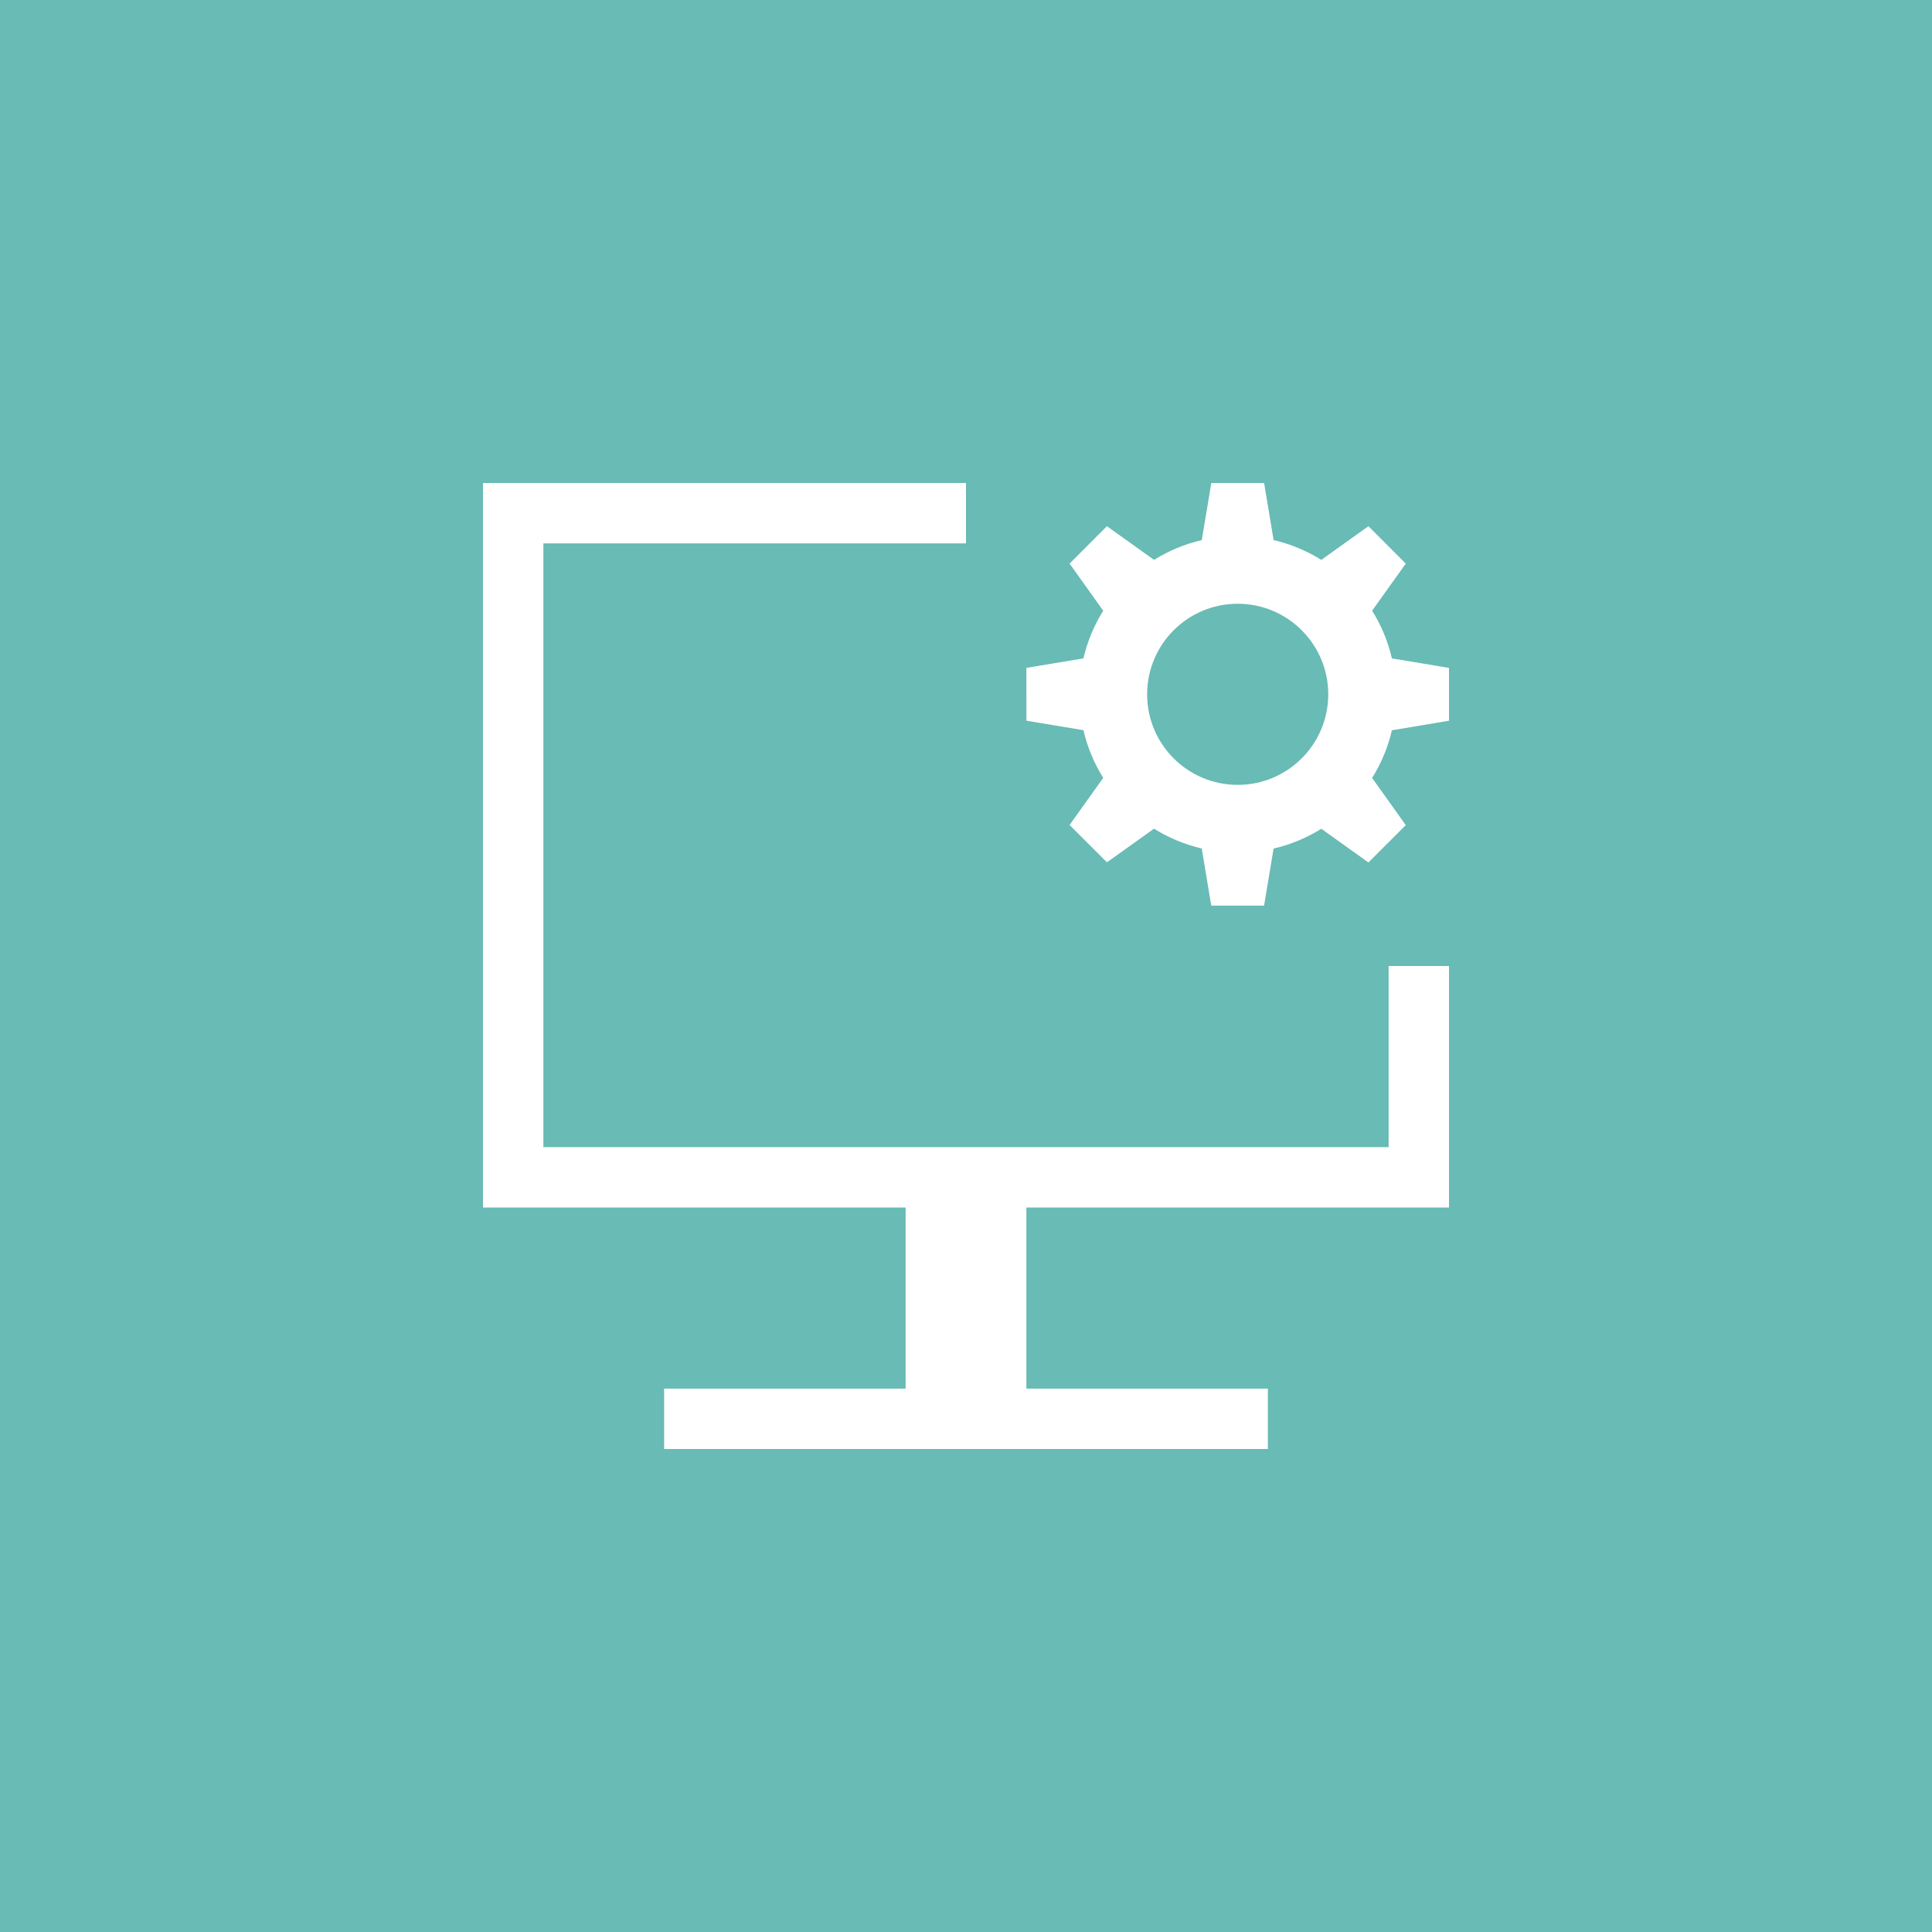
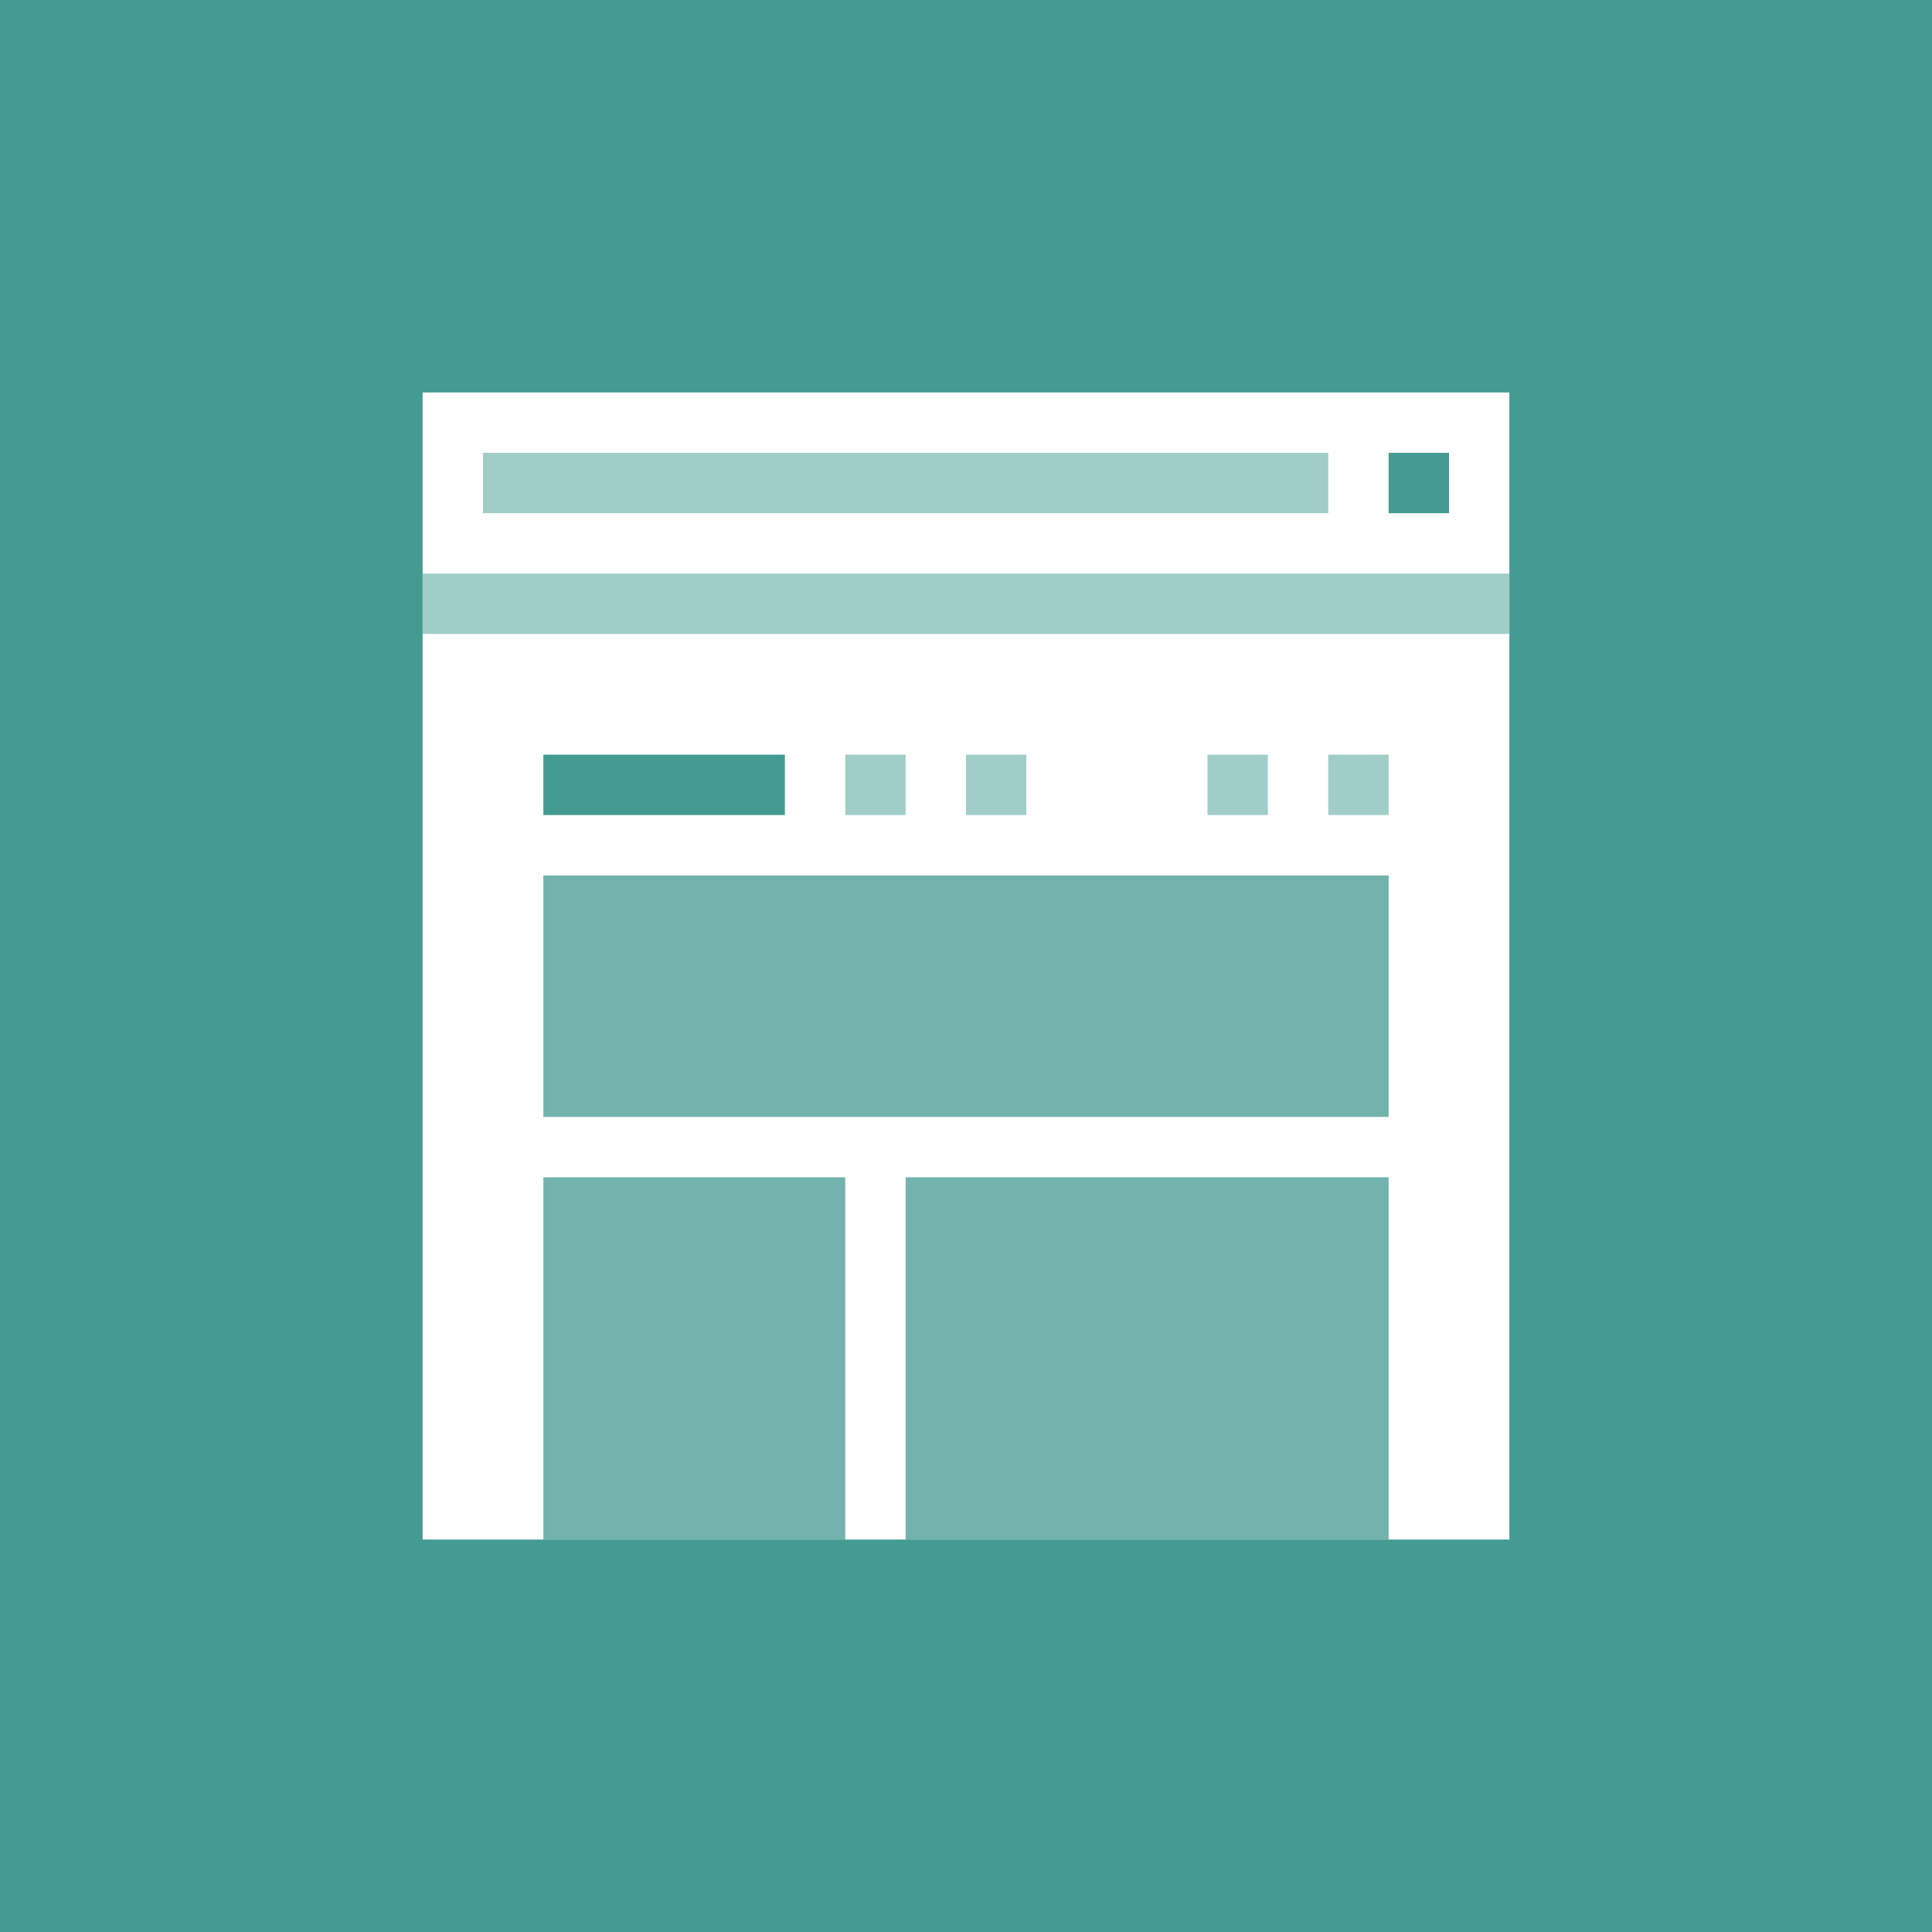
<svg xmlns="http://www.w3.org/2000/svg" viewBox="0 0 64 64">
-   <rect width="64" height="64" rx="0" ry="0" fill="#69BBB5" />
-   <path fill="#FFF" d="M47.634 22.064l-1.525-.254a5.199 5.199 0 00-.656-1.58l.9-1.259.215-.301-.157-.157-.105-.105-.713-.714-.262-.262-.181.129-1.38.986a5.21 5.21 0 00-1.58-.656l-.254-1.525-.061-.366H40.126l-.036.219-.28 1.672c-.568.132-1.1.356-1.581.656l-1.259-.9-.302-.216-.157.157-.679.68-.139.139-.105.105-.157.157.129.181.985 1.38a5.233 5.233 0 00-.655 1.58l-1.671.278-.219.037v.222l.001 1.305v.222l.365.061.819.136.705.117a5.199 5.199 0 00.656 1.58l-.986 1.38-.129.181.157.157.924.922.157.157.301-.215 1.259-.899a5.21 5.21 0 001.58.656l.278 1.671.038.222H41.874l.061-.365.254-1.525a5.205 5.205 0 001.581-.656l.998.713.261.187.302.216.262-.262.713-.713.262-.262-.215-.302-.9-1.26a5.207 5.207 0 00.656-1.58l1.525-.254.366-.062v-1.75l-.366-.061zM41 26a3 3 0 110-6 3 3 0 010 6zm5 6h2v8H34v6h8v2H22v-2h8v-6H16V16h16v2H18v20h28v-6z" />
+   <path fill="#439B92" d="M0 0h64v64H0z" />
+   <path fill="#FFF" d="M14 13h36v38H14z" />
+   <path opacity=".5" fill="#439B92" d="M16 15h28v2H16z" />
+   <path fill="#439B92" d="M46 15h2v2h-2z" />
+   <path opacity=".5" fill="#439B92" d="M14 19h36v2H14z" />
+   <path opacity=".75" fill="#439B92" d="M18 29h28v8H18zM18 39h10v12H18zM30 39h16v12H30z" />
+   <path fill="#439B92" d="M18 25h8v2h-8z" />
+   <path opacity=".5" fill="#439B92" d="M28 25h2v2h-2zM32 25h2v2h-2zM40 25h2v2h-2zM44 25h2v2h-2z" />
</svg>
